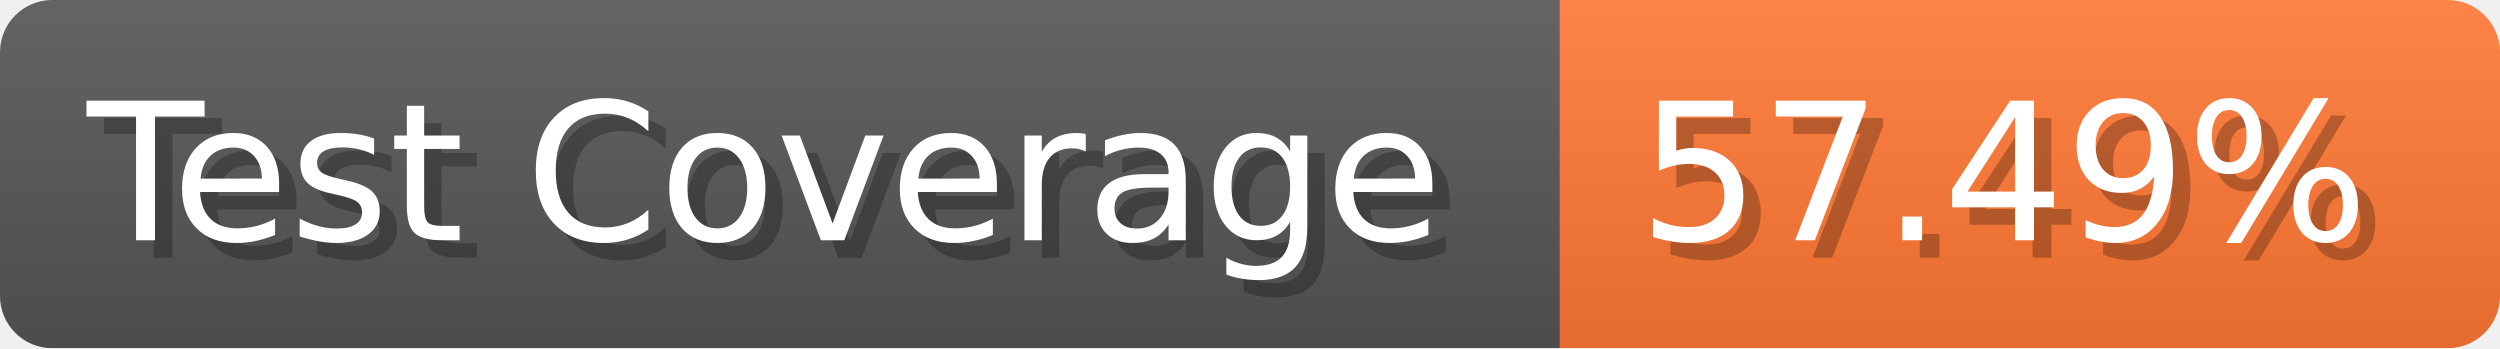
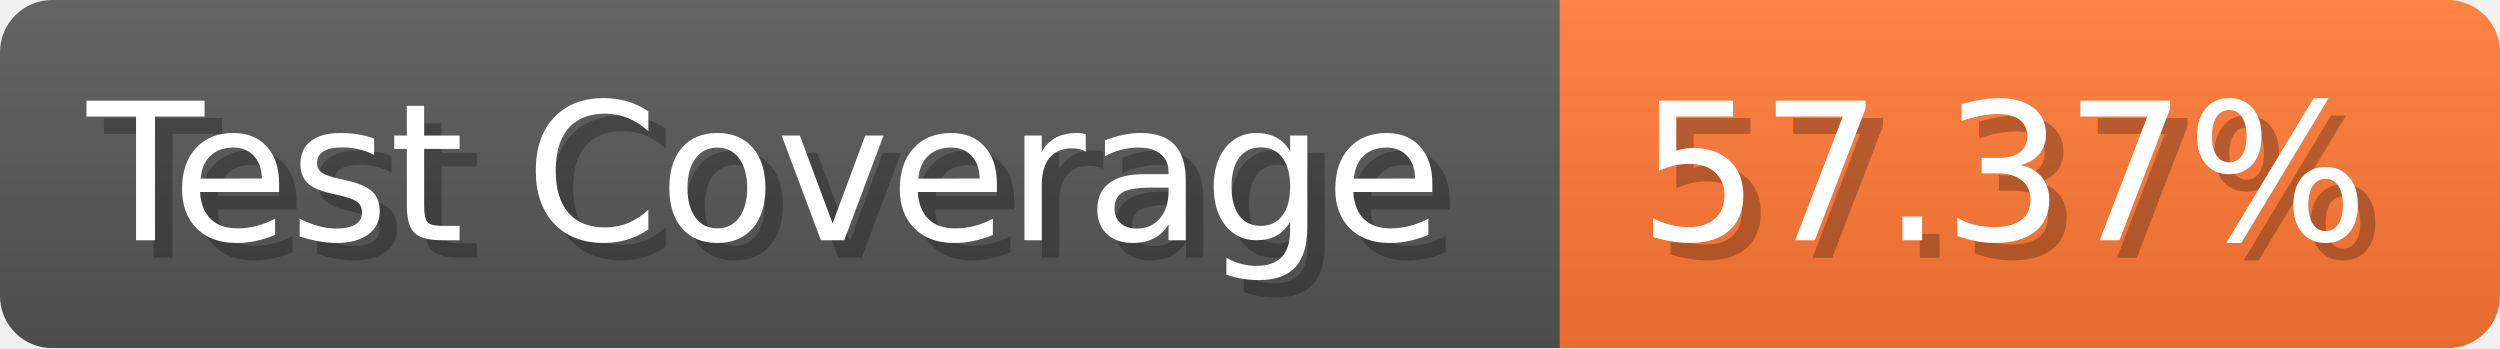
- <svg xmlns="http://www.w3.org/2000/svg" width="143.6" height="20" viewBox="0 0 1436 200" role="img" aria-label="Test Coverage: 57.49%">
+ <svg xmlns="http://www.w3.org/2000/svg" width="143.6" height="20" viewBox="0 0 1436 200" role="img" aria-label="Test Coverage: 57.37%">
  <linearGradient id="a" x2="0" y2="100%">
    <stop offset="0" stop-opacity=".1" stop-color="#EEE" />
    <stop offset="1" stop-opacity=".1" />
  </linearGradient>
  <mask id="m">
    <rect width="1436" height="200" rx="30" fill="#FFF" />
  </mask>
  <g mask="url(#m)">
    <rect width="896" height="200" fill="#555" />
    <rect width="540" height="200" fill="#F73" x="896" />
    <rect width="1436" height="200" fill="url(#a)" />
  </g>
  <g aria-hidden="true" fill="#fff" text-anchor="start" font-family="Verdana,DejaVu Sans,sans-serif" font-size="110">
    <text x="60" y="148" textLength="796" fill="#000" opacity="0.25">Test Coverage</text>
    <text x="50" y="138" textLength="796">Test Coverage</text>
-     <text x="951" y="148" textLength="440" fill="#000" opacity="0.25">57.49%</text>
-     <text x="941" y="138" textLength="440">57.49%</text>
+     <text x="951" y="148" textLength="440" fill="#000" opacity="0.25">57.37%</text>
+     <text x="941" y="138" textLength="440">57.37%</text>
  </g>
</svg>
